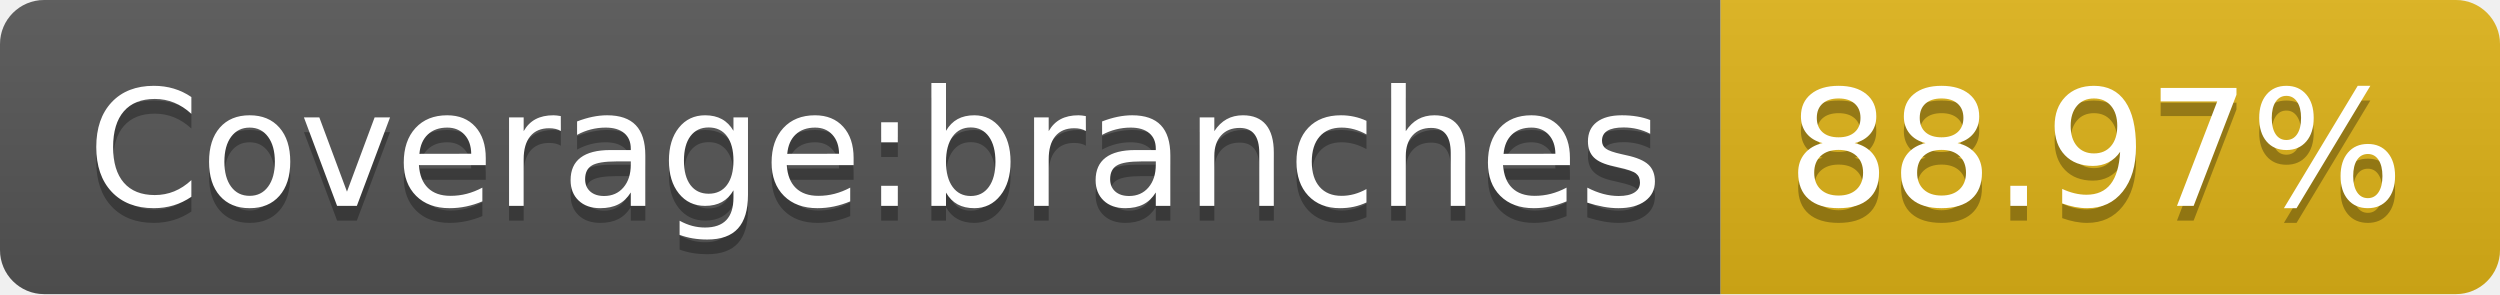
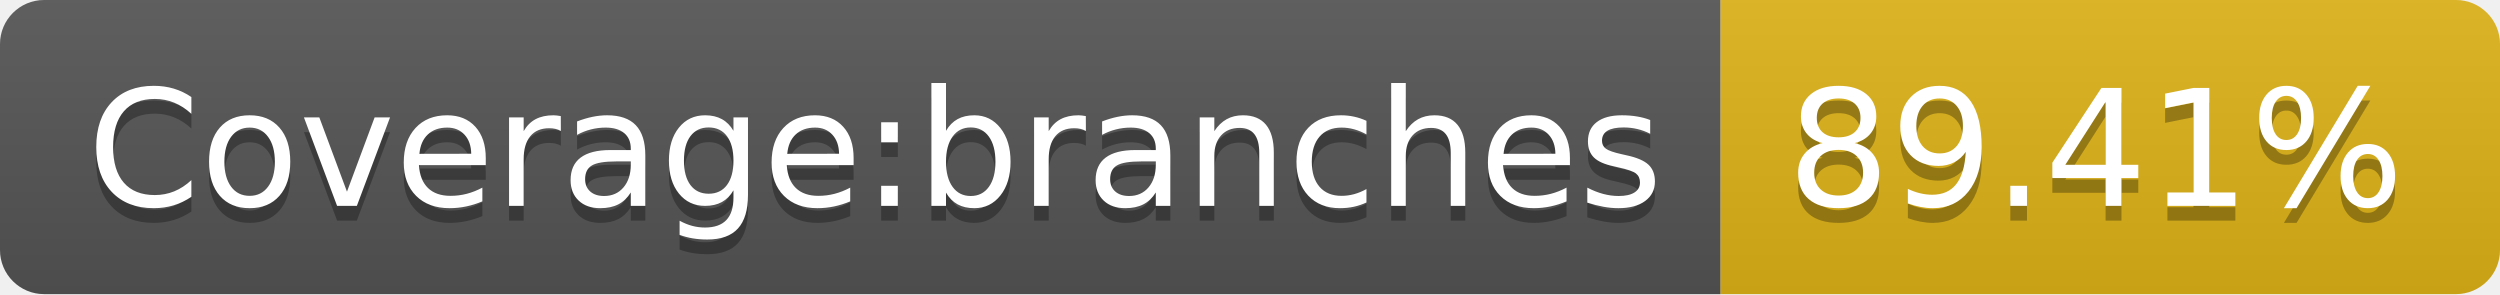
- <svg xmlns="http://www.w3.org/2000/svg" width="170" height="20" role="img" aria-label="Coverage:branches: 88.97%">
+ <svg xmlns="http://www.w3.org/2000/svg" width="170" height="20" role="img" aria-label="Coverage:branches: 89.41%">
  <linearGradient id="s" x2="0" y2="100%">
    <stop offset="0" stop-color="#bbb" stop-opacity=".1" />
    <stop offset="1" stop-opacity=".1" />
  </linearGradient>
  <clipPath id="r">
    <rect width="170" height="20" rx="3" fill="#fff" />
  </clipPath>
  <g clip-path="url(#r)">
    <rect width="117" height="20" fill="#555" />
    <rect x="117" width="53" height="20" fill="#dfb317" />
    <rect width="170" height="20" fill="url(#s)" />
  </g>
  <g fill="#fff" text-anchor="middle" font-family="Verdana,Geneva,DejaVu Sans,sans-serif" text-rendering="geometricPrecision" font-size="110">
    <text aria-hidden="true" x="595" y="150" fill="#010101" fill-opacity=".3" transform="scale(.1)" textLength="1070">Coverage:branches</text>
    <text x="595" y="140" transform="scale(.1)" fill="#fff" textLength="1070">Coverage:branches</text>
-     <text aria-hidden="true" x="1425" y="150" fill="#010101" fill-opacity=".3" transform="scale(.1)" textLength="430">88.97%</text>
-     <text x="1425" y="140" transform="scale(.1)" fill="#fff" textLength="430">88.97%</text>
+     <text aria-hidden="true" x="1425" y="150" fill="#010101" fill-opacity=".3" transform="scale(.1)" textLength="430">89.41%</text>
+     <text x="1425" y="140" transform="scale(.1)" fill="#fff" textLength="430">89.41%</text>
  </g>
</svg>
